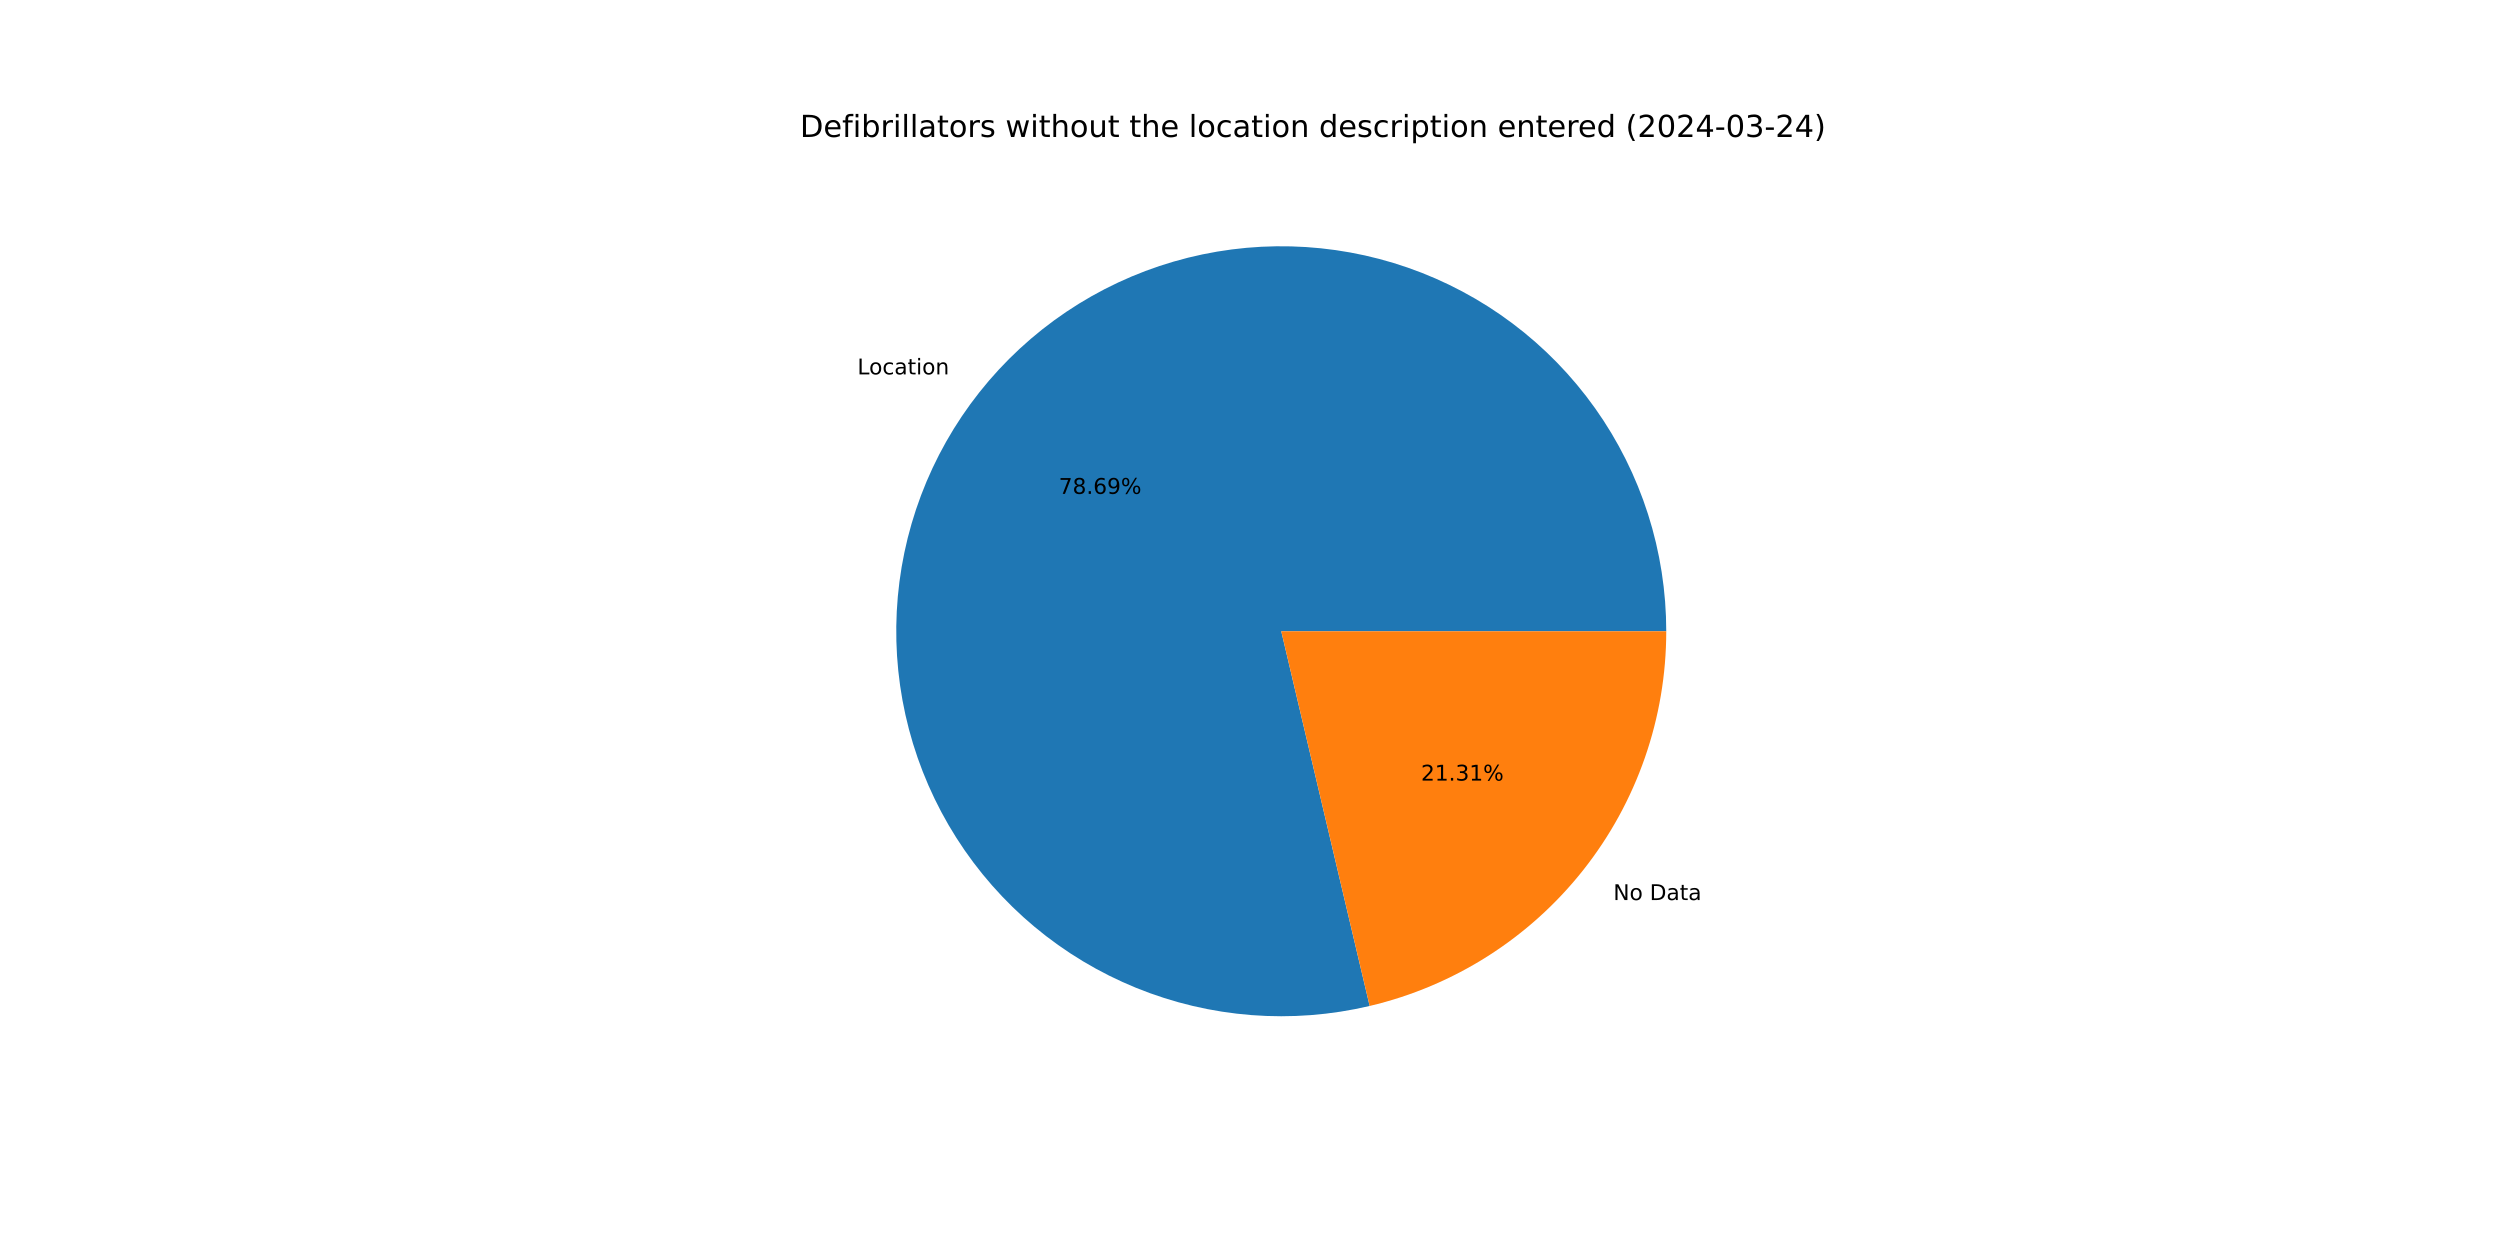
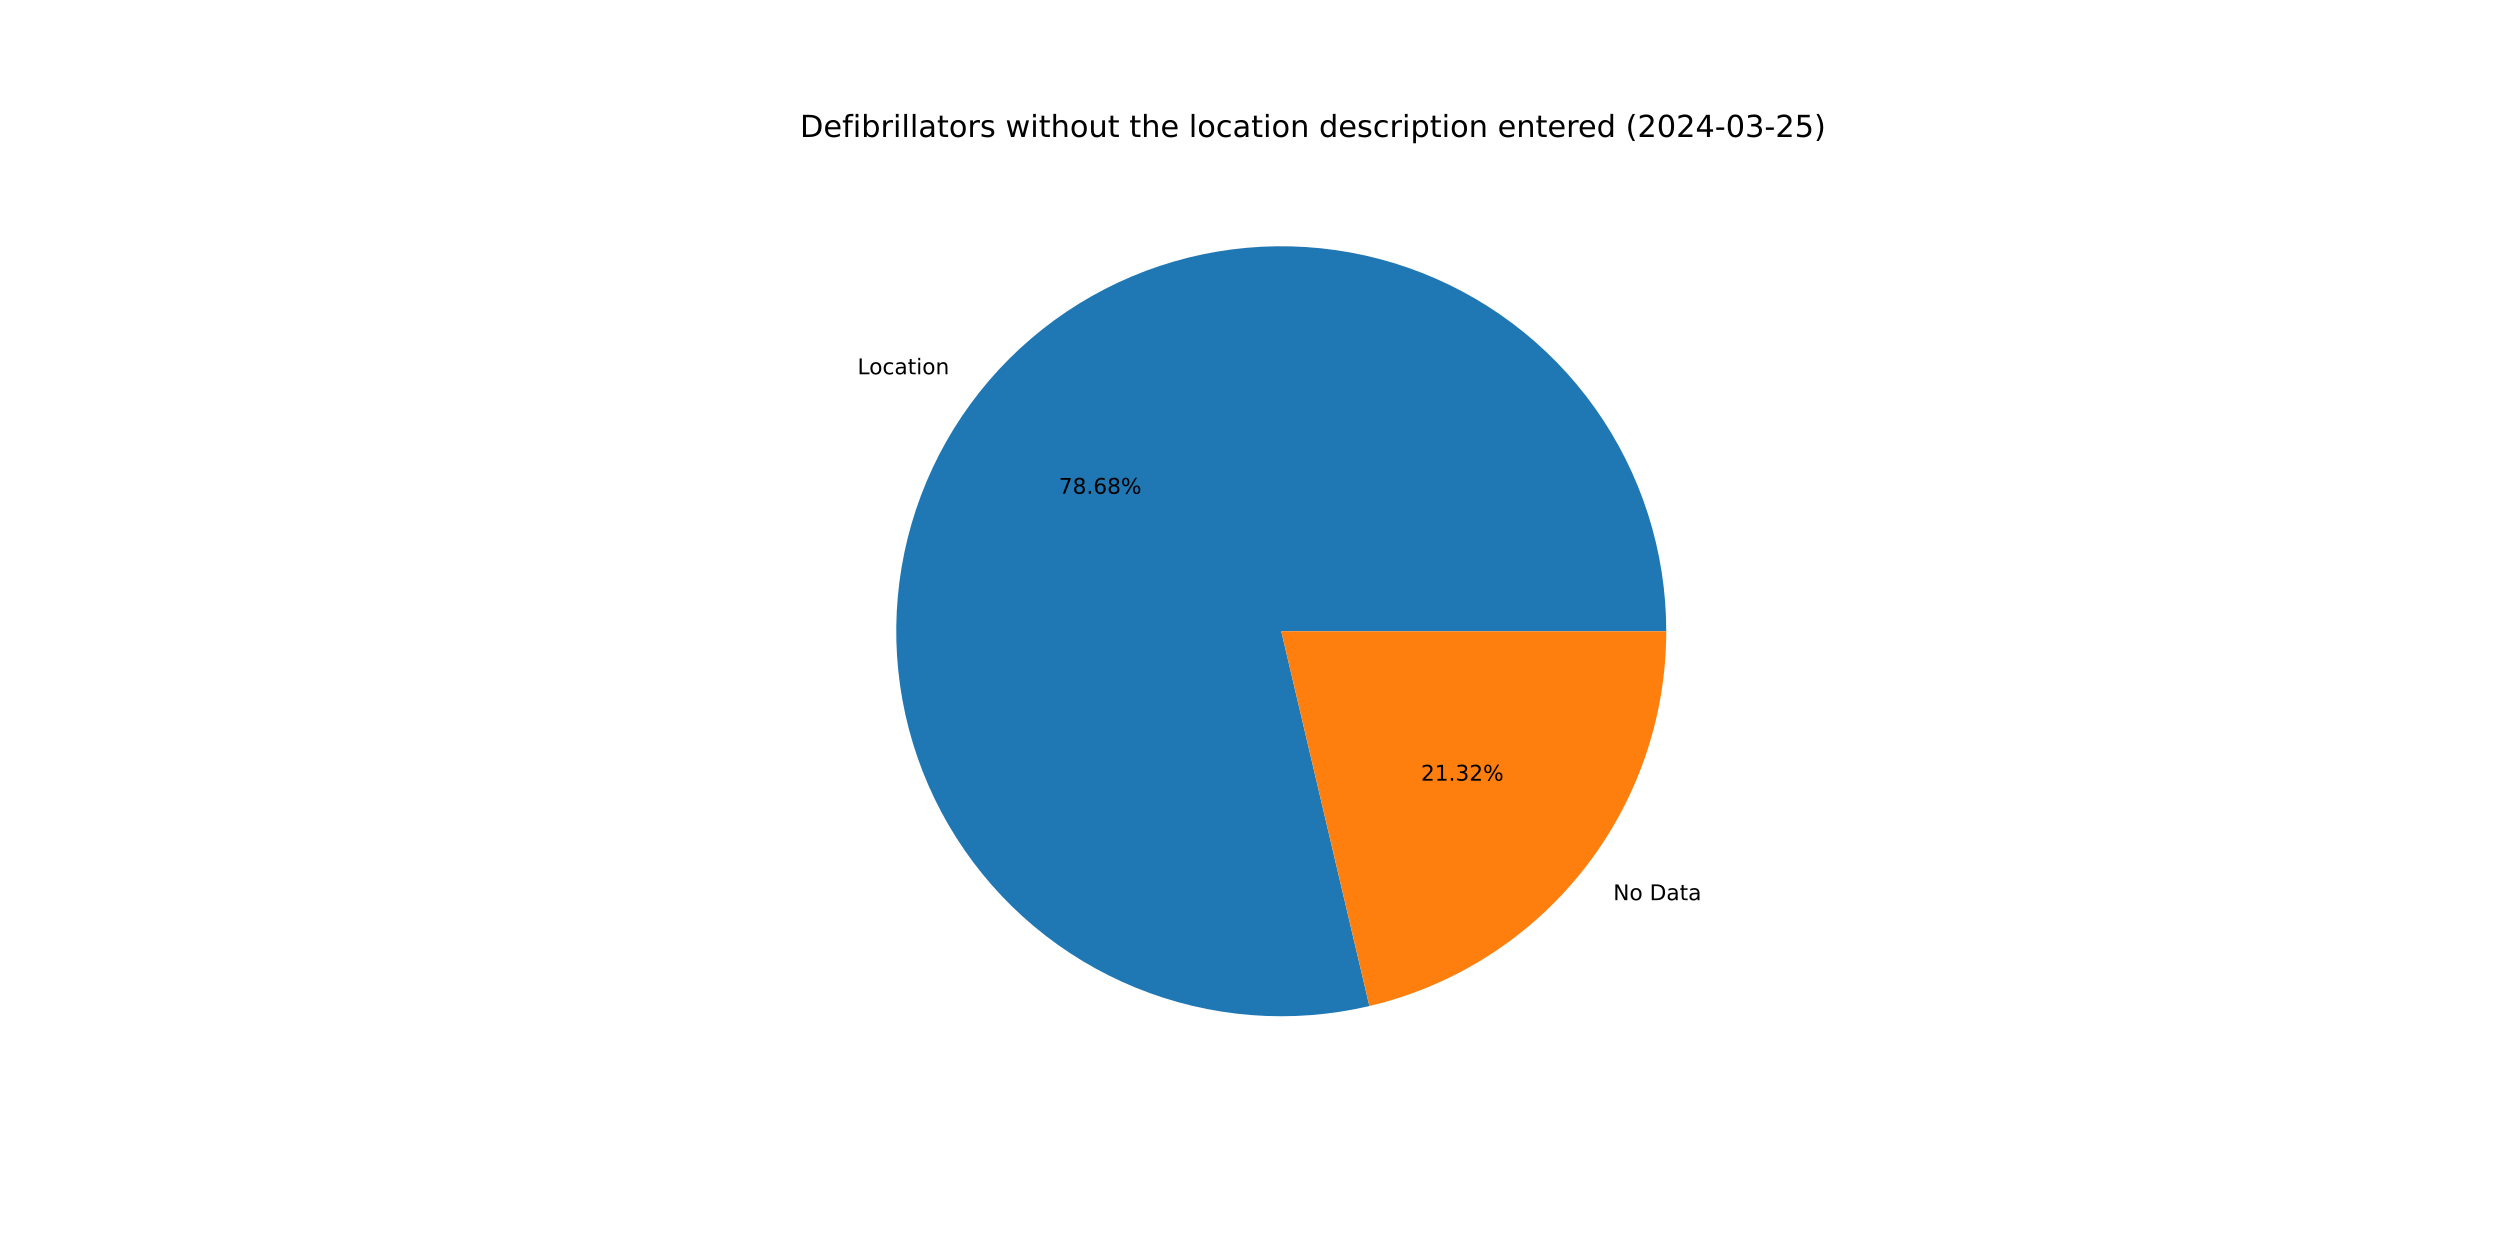
<svg xmlns="http://www.w3.org/2000/svg" xmlns:xlink="http://www.w3.org/1999/xlink" width="1152pt" height="576pt" viewBox="0 0 1152 576" version="1.1">
  <defs>
    <style type="text/css">*{stroke-linejoin: round; stroke-linecap: butt}</style>
  </defs>
  <g id="figure_1">
    <g id="patch_1">
      <path d="M 0 576  L 1152 576  L 1152 0  L 0 0  z " style="fill: #ffffff" />
    </g>
    <g id="axes_1">
      <g id="patch_2">
-         <path d="M 767.808 290.88  C 767.808 272.57 764.974 254.371 759.405 236.928  C 753.837 219.486 745.602 203.01 734.994 188.087  C 724.385 173.165 711.529 159.973 696.885 148.984  C 682.24 137.994 665.982 129.337 648.689 123.321  C 631.396 117.305 613.276 114.003 594.972 113.531  C 576.669 113.059 558.402 115.424 540.822 120.54  C 523.242 125.657 506.559 133.465 491.368 143.685  C 476.177 153.906 462.659 166.417 451.295 180.774  C 439.931 195.13 430.858 211.16 424.399 228.292  C 417.94 245.424 414.171 263.454 413.228 281.739  C 412.284 300.024 414.177 318.346 418.839 336.052  C 423.501 353.758 430.876 370.636 440.702 386.086  C 450.528 401.535 462.686 415.371 476.745 427.101  C 490.804 438.831 506.595 448.314 523.555 455.213  C 540.515 462.112 558.441 466.344 576.696 467.758  C 594.951 469.172 613.315 467.752 631.135 463.548  L 590.4 290.88  z " style="fill: #1f77b4" />
+         <path d="M 767.808 290.88  C 767.808 272.573 764.974 254.376 759.408 236.936  C 753.841 219.496 745.609 203.022 735.003 188.1  C 724.397 173.179 711.545 159.988 696.904 148.998  C 682.263 138.008 666.009 129.35 648.719 123.332  C 631.43 117.314 613.313 114.008 595.012 113.532  C 576.711 113.056 558.447 115.416 540.868 120.527  C 523.289 125.638 506.607 133.44 491.414 143.654  C 476.222 153.868 462.702 166.373 451.335 180.723  C 439.968 195.074 430.89 211.097 424.424 228.224  C 417.959 245.352 414.183 263.377 413.232 281.659  C 412.28 299.941 414.164 318.261 418.817 335.967  C 423.469 353.672 430.835 370.552 440.651 386.005  C 450.466 401.457 462.615 415.298 476.665 427.034  C 490.715 438.771 506.497 448.262 523.451 455.171  C 540.404 462.079 558.325 466.322 576.576 467.749  C 594.827 469.175 613.19 467.768 631.011 463.577  L 590.4 290.88  z " style="fill: #1f77b4" />
      </g>
      <g id="patch_3">
-         <path d="M 631.135 463.548  C 670.029 454.372 704.704 432.32 729.505 400.986  C 754.306 369.653 767.808 330.841 767.808 290.88  L 590.4 290.88  z " style="fill: #ff7f0e" />
+         <path d="M 631.011 463.577  C 669.932 454.425 704.639 432.378 729.465 401.037  C 754.291 369.695 767.808 330.863 767.808 290.88  L 590.4 290.88  z " style="fill: #ff7f0e" />
      </g>
      <g id="matplotlib.axis_1" />
      <g id="matplotlib.axis_2" />
      <g id="text_1">
-         <g transform="translate(395.0876 172.5224) scale(0.1 -0.1)">
+         <g transform="translate(395.1314 172.4671) scale(0.1 -0.1)">
          <defs>
            <path id="DejaVuSans-4c" d="M 628 4666  L 1259 4666  L 1259 531  L 3531 531  L 3531 0  L 628 0  L 628 4666  z " transform="scale(0.015625)" />
            <path id="DejaVuSans-6f" d="M 1959 3097  Q 1497 3097 1228 2736  Q 959 2375 959 1747  Q 959 1119 1226 758  Q 1494 397 1959 397  Q 2419 397 2687 759  Q 2956 1122 2956 1747  Q 2956 2369 2687 2733  Q 2419 3097 1959 3097  z M 1959 3584  Q 2709 3584 3137 3096  Q 3566 2609 3566 1747  Q 3566 888 3137 398  Q 2709 -91 1959 -91  Q 1206 -91 779 398  Q 353 888 353 1747  Q 353 2609 779 3096  Q 1206 3584 1959 3584  z " transform="scale(0.015625)" />
            <path id="DejaVuSans-63" d="M 3122 3366  L 3122 2828  Q 2878 2963 2633 3030  Q 2388 3097 2138 3097  Q 1578 3097 1268 2742  Q 959 2388 959 1747  Q 959 1106 1268 751  Q 1578 397 2138 397  Q 2388 397 2633 464  Q 2878 531 3122 666  L 3122 134  Q 2881 22 2623 -34  Q 2366 -91 2075 -91  Q 1284 -91 818 406  Q 353 903 353 1747  Q 353 2603 823 3093  Q 1294 3584 2113 3584  Q 2378 3584 2631 3529  Q 2884 3475 3122 3366  z " transform="scale(0.015625)" />
            <path id="DejaVuSans-61" d="M 2194 1759  Q 1497 1759 1228 1600  Q 959 1441 959 1056  Q 959 750 1161 570  Q 1363 391 1709 391  Q 2188 391 2477 730  Q 2766 1069 2766 1631  L 2766 1759  L 2194 1759  z M 3341 1997  L 3341 0  L 2766 0  L 2766 531  Q 2569 213 2275 61  Q 1981 -91 1556 -91  Q 1019 -91 701 211  Q 384 513 384 1019  Q 384 1609 779 1909  Q 1175 2209 1959 2209  L 2766 2209  L 2766 2266  Q 2766 2663 2505 2880  Q 2244 3097 1772 3097  Q 1472 3097 1187 3025  Q 903 2953 641 2809  L 641 3341  Q 956 3463 1253 3523  Q 1550 3584 1831 3584  Q 2591 3584 2966 3190  Q 3341 2797 3341 1997  z " transform="scale(0.015625)" />
            <path id="DejaVuSans-74" d="M 1172 4494  L 1172 3500  L 2356 3500  L 2356 3053  L 1172 3053  L 1172 1153  Q 1172 725 1289 603  Q 1406 481 1766 481  L 2356 481  L 2356 0  L 1766 0  Q 1100 0 847 248  Q 594 497 594 1153  L 594 3053  L 172 3053  L 172 3500  L 594 3500  L 594 4494  L 1172 4494  z " transform="scale(0.015625)" />
            <path id="DejaVuSans-69" d="M 603 3500  L 1178 3500  L 1178 0  L 603 0  L 603 3500  z M 603 4863  L 1178 4863  L 1178 4134  L 603 4134  L 603 4863  z " transform="scale(0.015625)" />
            <path id="DejaVuSans-6e" d="M 3513 2113  L 3513 0  L 2938 0  L 2938 2094  Q 2938 2591 2744 2837  Q 2550 3084 2163 3084  Q 1697 3084 1428 2787  Q 1159 2491 1159 1978  L 1159 0  L 581 0  L 581 3500  L 1159 3500  L 1159 2956  Q 1366 3272 1645 3428  Q 1925 3584 2291 3584  Q 2894 3584 3203 3211  Q 3513 2838 3513 2113  z " transform="scale(0.015625)" />
          </defs>
          <use xlink:href="#DejaVuSans-4c" />
          <use xlink:href="#DejaVuSans-6f" x="53.963" />
          <use xlink:href="#DejaVuSans-63" x="115.145" />
          <use xlink:href="#DejaVuSans-61" x="170.125" />
          <use xlink:href="#DejaVuSans-74" x="231.404" />
          <use xlink:href="#DejaVuSans-69" x="270.613" />
          <use xlink:href="#DejaVuSans-6f" x="298.396" />
          <use xlink:href="#DejaVuSans-6e" x="359.578" />
        </g>
      </g>
      <g id="text_2">
-         <g transform="translate(487.8722 227.5756) scale(0.1 -0.1)">
+         <g transform="translate(487.896 227.5454) scale(0.1 -0.1)">
          <defs>
            <path id="DejaVuSans-37" d="M 525 4666  L 3525 4666  L 3525 4397  L 1831 0  L 1172 0  L 2766 4134  L 525 4134  L 525 4666  z " transform="scale(0.015625)" />
            <path id="DejaVuSans-38" d="M 2034 2216  Q 1584 2216 1326 1975  Q 1069 1734 1069 1313  Q 1069 891 1326 650  Q 1584 409 2034 409  Q 2484 409 2743 651  Q 3003 894 3003 1313  Q 3003 1734 2745 1975  Q 2488 2216 2034 2216  z M 1403 2484  Q 997 2584 770 2862  Q 544 3141 544 3541  Q 544 4100 942 4425  Q 1341 4750 2034 4750  Q 2731 4750 3128 4425  Q 3525 4100 3525 3541  Q 3525 3141 3298 2862  Q 3072 2584 2669 2484  Q 3125 2378 3379 2068  Q 3634 1759 3634 1313  Q 3634 634 3220 271  Q 2806 -91 2034 -91  Q 1263 -91 848 271  Q 434 634 434 1313  Q 434 1759 690 2068  Q 947 2378 1403 2484  z M 1172 3481  Q 1172 3119 1398 2916  Q 1625 2713 2034 2713  Q 2441 2713 2670 2916  Q 2900 3119 2900 3481  Q 2900 3844 2670 4047  Q 2441 4250 2034 4250  Q 1625 4250 1398 4047  Q 1172 3844 1172 3481  z " transform="scale(0.015625)" />
            <path id="DejaVuSans-2e" d="M 684 794  L 1344 794  L 1344 0  L 684 0  L 684 794  z " transform="scale(0.015625)" />
            <path id="DejaVuSans-36" d="M 2113 2584  Q 1688 2584 1439 2293  Q 1191 2003 1191 1497  Q 1191 994 1439 701  Q 1688 409 2113 409  Q 2538 409 2786 701  Q 3034 994 3034 1497  Q 3034 2003 2786 2293  Q 2538 2584 2113 2584  z M 3366 4563  L 3366 3988  Q 3128 4100 2886 4159  Q 2644 4219 2406 4219  Q 1781 4219 1451 3797  Q 1122 3375 1075 2522  Q 1259 2794 1537 2939  Q 1816 3084 2150 3084  Q 2853 3084 3261 2657  Q 3669 2231 3669 1497  Q 3669 778 3244 343  Q 2819 -91 2113 -91  Q 1303 -91 875 529  Q 447 1150 447 2328  Q 447 3434 972 4092  Q 1497 4750 2381 4750  Q 2619 4750 2861 4703  Q 3103 4656 3366 4563  z " transform="scale(0.015625)" />
-             <path id="DejaVuSans-39" d="M 703 97  L 703 672  Q 941 559 1184 500  Q 1428 441 1663 441  Q 2288 441 2617 861  Q 2947 1281 2994 2138  Q 2813 1869 2534 1725  Q 2256 1581 1919 1581  Q 1219 1581 811 2004  Q 403 2428 403 3163  Q 403 3881 828 4315  Q 1253 4750 1959 4750  Q 2769 4750 3195 4129  Q 3622 3509 3622 2328  Q 3622 1225 3098 567  Q 2575 -91 1691 -91  Q 1453 -91 1209 -44  Q 966 3 703 97  z M 1959 2075  Q 2384 2075 2632 2365  Q 2881 2656 2881 3163  Q 2881 3666 2632 3958  Q 2384 4250 1959 4250  Q 1534 4250 1286 3958  Q 1038 3666 1038 3163  Q 1038 2656 1286 2365  Q 1534 2075 1959 2075  z " transform="scale(0.015625)" />
            <path id="DejaVuSans-25" d="M 4653 2053  Q 4381 2053 4226 1822  Q 4072 1591 4072 1178  Q 4072 772 4226 539  Q 4381 306 4653 306  Q 4919 306 5073 539  Q 5228 772 5228 1178  Q 5228 1588 5073 1820  Q 4919 2053 4653 2053  z M 4653 2450  Q 5147 2450 5437 2106  Q 5728 1763 5728 1178  Q 5728 594 5436 251  Q 5144 -91 4653 -91  Q 4153 -91 3862 251  Q 3572 594 3572 1178  Q 3572 1766 3864 2108  Q 4156 2450 4653 2450  z M 1428 4353  Q 1159 4353 1004 4120  Q 850 3888 850 3481  Q 850 3069 1003 2837  Q 1156 2606 1428 2606  Q 1700 2606 1854 2837  Q 2009 3069 2009 3481  Q 2009 3884 1853 4118  Q 1697 4353 1428 4353  z M 4250 4750  L 4750 4750  L 1831 -91  L 1331 -91  L 4250 4750  z M 1428 4750  Q 1922 4750 2215 4408  Q 2509 4066 2509 3481  Q 2509 2891 2217 2550  Q 1925 2209 1428 2209  Q 931 2209 642 2551  Q 353 2894 353 3481  Q 353 4063 643 4406  Q 934 4750 1428 4750  z " transform="scale(0.015625)" />
          </defs>
          <use xlink:href="#DejaVuSans-37" />
          <use xlink:href="#DejaVuSans-38" x="63.623" />
          <use xlink:href="#DejaVuSans-2e" x="127.246" />
          <use xlink:href="#DejaVuSans-36" x="159.033" />
-           <use xlink:href="#DejaVuSans-39" x="222.656" />
+           <use xlink:href="#DejaVuSans-38" x="222.656" />
          <use xlink:href="#DejaVuSans-25" x="286.279" />
        </g>
      </g>
      <g id="text_3">
-         <g transform="translate(743.4155 414.7563) scale(0.1 -0.1)">
+         <g transform="translate(743.3717 414.8116) scale(0.1 -0.1)">
          <defs>
            <path id="DejaVuSans-4e" d="M 628 4666  L 1478 4666  L 3547 763  L 3547 4666  L 4159 4666  L 4159 0  L 3309 0  L 1241 3903  L 1241 0  L 628 0  L 628 4666  z " transform="scale(0.015625)" />
            <path id="DejaVuSans-20" transform="scale(0.015625)" />
            <path id="DejaVuSans-44" d="M 1259 4147  L 1259 519  L 2022 519  Q 2988 519 3436 956  Q 3884 1394 3884 2338  Q 3884 3275 3436 3711  Q 2988 4147 2022 4147  L 1259 4147  z M 628 4666  L 1925 4666  Q 3281 4666 3915 4102  Q 4550 3538 4550 2338  Q 4550 1131 3912 565  Q 3275 0 1925 0  L 628 0  L 628 4666  z " transform="scale(0.015625)" />
          </defs>
          <use xlink:href="#DejaVuSans-4e" />
          <use xlink:href="#DejaVuSans-6f" x="74.805" />
          <use xlink:href="#DejaVuSans-20" x="135.986" />
          <use xlink:href="#DejaVuSans-44" x="167.773" />
          <use xlink:href="#DejaVuSans-61" x="244.775" />
          <use xlink:href="#DejaVuSans-74" x="306.055" />
          <use xlink:href="#DejaVuSans-61" x="345.264" />
        </g>
      </g>
      <g id="text_4">
-         <g transform="translate(654.7982 359.7032) scale(0.1 -0.1)">
+         <g transform="translate(654.7743 359.7333) scale(0.1 -0.1)">
          <defs>
            <path id="DejaVuSans-32" d="M 1228 531  L 3431 531  L 3431 0  L 469 0  L 469 531  Q 828 903 1448 1529  Q 2069 2156 2228 2338  Q 2531 2678 2651 2914  Q 2772 3150 2772 3378  Q 2772 3750 2511 3984  Q 2250 4219 1831 4219  Q 1534 4219 1204 4116  Q 875 4013 500 3803  L 500 4441  Q 881 4594 1212 4672  Q 1544 4750 1819 4750  Q 2544 4750 2975 4387  Q 3406 4025 3406 3419  Q 3406 3131 3298 2873  Q 3191 2616 2906 2266  Q 2828 2175 2409 1742  Q 1991 1309 1228 531  z " transform="scale(0.015625)" />
            <path id="DejaVuSans-31" d="M 794 531  L 1825 531  L 1825 4091  L 703 3866  L 703 4441  L 1819 4666  L 2450 4666  L 2450 531  L 3481 531  L 3481 0  L 794 0  L 794 531  z " transform="scale(0.015625)" />
            <path id="DejaVuSans-33" d="M 2597 2516  Q 3050 2419 3304 2112  Q 3559 1806 3559 1356  Q 3559 666 3084 287  Q 2609 -91 1734 -91  Q 1441 -91 1130 -33  Q 819 25 488 141  L 488 750  Q 750 597 1062 519  Q 1375 441 1716 441  Q 2309 441 2620 675  Q 2931 909 2931 1356  Q 2931 1769 2642 2001  Q 2353 2234 1838 2234  L 1294 2234  L 1294 2753  L 1863 2753  Q 2328 2753 2575 2939  Q 2822 3125 2822 3475  Q 2822 3834 2567 4026  Q 2313 4219 1838 4219  Q 1578 4219 1281 4162  Q 984 4106 628 3988  L 628 4550  Q 988 4650 1302 4700  Q 1616 4750 1894 4750  Q 2613 4750 3031 4423  Q 3450 4097 3450 3541  Q 3450 3153 3228 2886  Q 3006 2619 2597 2516  z " transform="scale(0.015625)" />
          </defs>
          <use xlink:href="#DejaVuSans-32" />
          <use xlink:href="#DejaVuSans-31" x="63.623" />
          <use xlink:href="#DejaVuSans-2e" x="127.246" />
          <use xlink:href="#DejaVuSans-33" x="159.033" />
-           <use xlink:href="#DejaVuSans-31" x="222.656" />
+           <use xlink:href="#DejaVuSans-32" x="222.656" />
          <use xlink:href="#DejaVuSans-25" x="286.279" />
        </g>
      </g>
      <g id="text_5">
        <g transform="translate(368.64 63.12) scale(0.14 -0.14)">
          <defs>
            <path id="DejaVuSans-65" d="M 3597 1894  L 3597 1613  L 953 1613  Q 991 1019 1311 708  Q 1631 397 2203 397  Q 2534 397 2845 478  Q 3156 559 3463 722  L 3463 178  Q 3153 47 2828 -22  Q 2503 -91 2169 -91  Q 1331 -91 842 396  Q 353 884 353 1716  Q 353 2575 817 3079  Q 1281 3584 2069 3584  Q 2775 3584 3186 3129  Q 3597 2675 3597 1894  z M 3022 2063  Q 3016 2534 2758 2815  Q 2500 3097 2075 3097  Q 1594 3097 1305 2825  Q 1016 2553 972 2059  L 3022 2063  z " transform="scale(0.015625)" />
            <path id="DejaVuSans-66" d="M 2375 4863  L 2375 4384  L 1825 4384  Q 1516 4384 1395 4259  Q 1275 4134 1275 3809  L 1275 3500  L 2222 3500  L 2222 3053  L 1275 3053  L 1275 0  L 697 0  L 697 3053  L 147 3053  L 147 3500  L 697 3500  L 697 3744  Q 697 4328 969 4595  Q 1241 4863 1831 4863  L 2375 4863  z " transform="scale(0.015625)" />
            <path id="DejaVuSans-62" d="M 3116 1747  Q 3116 2381 2855 2742  Q 2594 3103 2138 3103  Q 1681 3103 1420 2742  Q 1159 2381 1159 1747  Q 1159 1113 1420 752  Q 1681 391 2138 391  Q 2594 391 2855 752  Q 3116 1113 3116 1747  z M 1159 2969  Q 1341 3281 1617 3432  Q 1894 3584 2278 3584  Q 2916 3584 3314 3078  Q 3713 2572 3713 1747  Q 3713 922 3314 415  Q 2916 -91 2278 -91  Q 1894 -91 1617 61  Q 1341 213 1159 525  L 1159 0  L 581 0  L 581 4863  L 1159 4863  L 1159 2969  z " transform="scale(0.015625)" />
            <path id="DejaVuSans-72" d="M 2631 2963  Q 2534 3019 2420 3045  Q 2306 3072 2169 3072  Q 1681 3072 1420 2755  Q 1159 2438 1159 1844  L 1159 0  L 581 0  L 581 3500  L 1159 3500  L 1159 2956  Q 1341 3275 1631 3429  Q 1922 3584 2338 3584  Q 2397 3584 2469 3576  Q 2541 3569 2628 3553  L 2631 2963  z " transform="scale(0.015625)" />
            <path id="DejaVuSans-6c" d="M 603 4863  L 1178 4863  L 1178 0  L 603 0  L 603 4863  z " transform="scale(0.015625)" />
            <path id="DejaVuSans-73" d="M 2834 3397  L 2834 2853  Q 2591 2978 2328 3040  Q 2066 3103 1784 3103  Q 1356 3103 1142 2972  Q 928 2841 928 2578  Q 928 2378 1081 2264  Q 1234 2150 1697 2047  L 1894 2003  Q 2506 1872 2764 1633  Q 3022 1394 3022 966  Q 3022 478 2636 193  Q 2250 -91 1575 -91  Q 1294 -91 989 -36  Q 684 19 347 128  L 347 722  Q 666 556 975 473  Q 1284 391 1588 391  Q 1994 391 2212 530  Q 2431 669 2431 922  Q 2431 1156 2273 1281  Q 2116 1406 1581 1522  L 1381 1569  Q 847 1681 609 1914  Q 372 2147 372 2553  Q 372 3047 722 3315  Q 1072 3584 1716 3584  Q 2034 3584 2315 3537  Q 2597 3491 2834 3397  z " transform="scale(0.015625)" />
            <path id="DejaVuSans-77" d="M 269 3500  L 844 3500  L 1563 769  L 2278 3500  L 2956 3500  L 3675 769  L 4391 3500  L 4966 3500  L 4050 0  L 3372 0  L 2619 2869  L 1863 0  L 1184 0  L 269 3500  z " transform="scale(0.015625)" />
            <path id="DejaVuSans-68" d="M 3513 2113  L 3513 0  L 2938 0  L 2938 2094  Q 2938 2591 2744 2837  Q 2550 3084 2163 3084  Q 1697 3084 1428 2787  Q 1159 2491 1159 1978  L 1159 0  L 581 0  L 581 4863  L 1159 4863  L 1159 2956  Q 1366 3272 1645 3428  Q 1925 3584 2291 3584  Q 2894 3584 3203 3211  Q 3513 2838 3513 2113  z " transform="scale(0.015625)" />
            <path id="DejaVuSans-75" d="M 544 1381  L 544 3500  L 1119 3500  L 1119 1403  Q 1119 906 1312 657  Q 1506 409 1894 409  Q 2359 409 2629 706  Q 2900 1003 2900 1516  L 2900 3500  L 3475 3500  L 3475 0  L 2900 0  L 2900 538  Q 2691 219 2414 64  Q 2138 -91 1772 -91  Q 1169 -91 856 284  Q 544 659 544 1381  z M 1991 3584  L 1991 3584  z " transform="scale(0.015625)" />
            <path id="DejaVuSans-64" d="M 2906 2969  L 2906 4863  L 3481 4863  L 3481 0  L 2906 0  L 2906 525  Q 2725 213 2448 61  Q 2172 -91 1784 -91  Q 1150 -91 751 415  Q 353 922 353 1747  Q 353 2572 751 3078  Q 1150 3584 1784 3584  Q 2172 3584 2448 3432  Q 2725 3281 2906 2969  z M 947 1747  Q 947 1113 1208 752  Q 1469 391 1925 391  Q 2381 391 2643 752  Q 2906 1113 2906 1747  Q 2906 2381 2643 2742  Q 2381 3103 1925 3103  Q 1469 3103 1208 2742  Q 947 2381 947 1747  z " transform="scale(0.015625)" />
            <path id="DejaVuSans-70" d="M 1159 525  L 1159 -1331  L 581 -1331  L 581 3500  L 1159 3500  L 1159 2969  Q 1341 3281 1617 3432  Q 1894 3584 2278 3584  Q 2916 3584 3314 3078  Q 3713 2572 3713 1747  Q 3713 922 3314 415  Q 2916 -91 2278 -91  Q 1894 -91 1617 61  Q 1341 213 1159 525  z M 3116 1747  Q 3116 2381 2855 2742  Q 2594 3103 2138 3103  Q 1681 3103 1420 2742  Q 1159 2381 1159 1747  Q 1159 1113 1420 752  Q 1681 391 2138 391  Q 2594 391 2855 752  Q 3116 1113 3116 1747  z " transform="scale(0.015625)" />
            <path id="DejaVuSans-28" d="M 1984 4856  Q 1566 4138 1362 3434  Q 1159 2731 1159 2009  Q 1159 1288 1364 580  Q 1569 -128 1984 -844  L 1484 -844  Q 1016 -109 783 600  Q 550 1309 550 2009  Q 550 2706 781 3412  Q 1013 4119 1484 4856  L 1984 4856  z " transform="scale(0.015625)" />
            <path id="DejaVuSans-30" d="M 2034 4250  Q 1547 4250 1301 3770  Q 1056 3291 1056 2328  Q 1056 1369 1301 889  Q 1547 409 2034 409  Q 2525 409 2770 889  Q 3016 1369 3016 2328  Q 3016 3291 2770 3770  Q 2525 4250 2034 4250  z M 2034 4750  Q 2819 4750 3233 4129  Q 3647 3509 3647 2328  Q 3647 1150 3233 529  Q 2819 -91 2034 -91  Q 1250 -91 836 529  Q 422 1150 422 2328  Q 422 3509 836 4129  Q 1250 4750 2034 4750  z " transform="scale(0.015625)" />
            <path id="DejaVuSans-34" d="M 2419 4116  L 825 1625  L 2419 1625  L 2419 4116  z M 2253 4666  L 3047 4666  L 3047 1625  L 3713 1625  L 3713 1100  L 3047 1100  L 3047 0  L 2419 0  L 2419 1100  L 313 1100  L 313 1709  L 2253 4666  z " transform="scale(0.015625)" />
            <path id="DejaVuSans-2d" d="M 313 2009  L 1997 2009  L 1997 1497  L 313 1497  L 313 2009  z " transform="scale(0.015625)" />
+             <path id="DejaVuSans-35" d="M 691 4666  L 3169 4666  L 3169 4134  L 1269 4134  L 1269 2991  Q 1406 3038 1543 3061  Q 1681 3084 1819 3084  Q 2600 3084 3056 2656  Q 3513 2228 3513 1497  Q 3513 744 3044 326  Q 2575 -91 1722 -91  Q 1428 -91 1123 -41  Q 819 9 494 109  L 494 744  Q 775 591 1075 516  Q 1375 441 1709 441  Q 2250 441 2565 725  Q 2881 1009 2881 1497  Q 2881 1984 2565 2268  Q 2250 2553 1709 2553  Q 1456 2553 1204 2497  Q 953 2441 691 2322  L 691 4666  z " transform="scale(0.015625)" />
            <path id="DejaVuSans-29" d="M 513 4856  L 1013 4856  Q 1481 4119 1714 3412  Q 1947 2706 1947 2009  Q 1947 1309 1714 600  Q 1481 -109 1013 -844  L 513 -844  Q 928 -128 1133 580  Q 1338 1288 1338 2009  Q 1338 2731 1133 3434  Q 928 4138 513 4856  z " transform="scale(0.015625)" />
          </defs>
          <use xlink:href="#DejaVuSans-44" />
          <use xlink:href="#DejaVuSans-65" x="77.002" />
          <use xlink:href="#DejaVuSans-66" x="138.525" />
          <use xlink:href="#DejaVuSans-69" x="173.73" />
          <use xlink:href="#DejaVuSans-62" x="201.514" />
          <use xlink:href="#DejaVuSans-72" x="264.99" />
          <use xlink:href="#DejaVuSans-69" x="306.104" />
          <use xlink:href="#DejaVuSans-6c" x="333.887" />
          <use xlink:href="#DejaVuSans-6c" x="361.67" />
          <use xlink:href="#DejaVuSans-61" x="389.453" />
          <use xlink:href="#DejaVuSans-74" x="450.732" />
          <use xlink:href="#DejaVuSans-6f" x="489.941" />
          <use xlink:href="#DejaVuSans-72" x="551.123" />
          <use xlink:href="#DejaVuSans-73" x="592.236" />
          <use xlink:href="#DejaVuSans-20" x="644.336" />
          <use xlink:href="#DejaVuSans-77" x="676.123" />
          <use xlink:href="#DejaVuSans-69" x="757.91" />
          <use xlink:href="#DejaVuSans-74" x="785.693" />
          <use xlink:href="#DejaVuSans-68" x="824.902" />
          <use xlink:href="#DejaVuSans-6f" x="888.281" />
          <use xlink:href="#DejaVuSans-75" x="949.463" />
          <use xlink:href="#DejaVuSans-74" x="1012.842" />
          <use xlink:href="#DejaVuSans-20" x="1052.051" />
          <use xlink:href="#DejaVuSans-74" x="1083.838" />
          <use xlink:href="#DejaVuSans-68" x="1123.047" />
          <use xlink:href="#DejaVuSans-65" x="1186.426" />
          <use xlink:href="#DejaVuSans-20" x="1247.949" />
          <use xlink:href="#DejaVuSans-6c" x="1279.736" />
          <use xlink:href="#DejaVuSans-6f" x="1307.52" />
          <use xlink:href="#DejaVuSans-63" x="1368.701" />
          <use xlink:href="#DejaVuSans-61" x="1423.682" />
          <use xlink:href="#DejaVuSans-74" x="1484.961" />
          <use xlink:href="#DejaVuSans-69" x="1524.17" />
          <use xlink:href="#DejaVuSans-6f" x="1551.953" />
          <use xlink:href="#DejaVuSans-6e" x="1613.135" />
          <use xlink:href="#DejaVuSans-20" x="1676.514" />
          <use xlink:href="#DejaVuSans-64" x="1708.301" />
          <use xlink:href="#DejaVuSans-65" x="1771.777" />
          <use xlink:href="#DejaVuSans-73" x="1833.301" />
          <use xlink:href="#DejaVuSans-63" x="1885.4" />
          <use xlink:href="#DejaVuSans-72" x="1940.381" />
          <use xlink:href="#DejaVuSans-69" x="1981.494" />
          <use xlink:href="#DejaVuSans-70" x="2009.277" />
          <use xlink:href="#DejaVuSans-74" x="2072.754" />
          <use xlink:href="#DejaVuSans-69" x="2111.963" />
          <use xlink:href="#DejaVuSans-6f" x="2139.746" />
          <use xlink:href="#DejaVuSans-6e" x="2200.928" />
          <use xlink:href="#DejaVuSans-20" x="2264.307" />
          <use xlink:href="#DejaVuSans-65" x="2296.094" />
          <use xlink:href="#DejaVuSans-6e" x="2357.617" />
          <use xlink:href="#DejaVuSans-74" x="2420.996" />
          <use xlink:href="#DejaVuSans-65" x="2460.205" />
          <use xlink:href="#DejaVuSans-72" x="2521.729" />
          <use xlink:href="#DejaVuSans-65" x="2560.592" />
          <use xlink:href="#DejaVuSans-64" x="2622.115" />
          <use xlink:href="#DejaVuSans-20" x="2685.592" />
          <use xlink:href="#DejaVuSans-28" x="2717.379" />
          <use xlink:href="#DejaVuSans-32" x="2756.393" />
          <use xlink:href="#DejaVuSans-30" x="2820.016" />
          <use xlink:href="#DejaVuSans-32" x="2883.639" />
          <use xlink:href="#DejaVuSans-34" x="2947.262" />
          <use xlink:href="#DejaVuSans-2d" x="3010.885" />
          <use xlink:href="#DejaVuSans-30" x="3046.969" />
          <use xlink:href="#DejaVuSans-33" x="3110.592" />
          <use xlink:href="#DejaVuSans-2d" x="3174.215" />
          <use xlink:href="#DejaVuSans-32" x="3210.299" />
-           <use xlink:href="#DejaVuSans-34" x="3273.922" />
+           <use xlink:href="#DejaVuSans-35" x="3273.922" />
          <use xlink:href="#DejaVuSans-29" x="3337.545" />
        </g>
      </g>
    </g>
  </g>
</svg>
